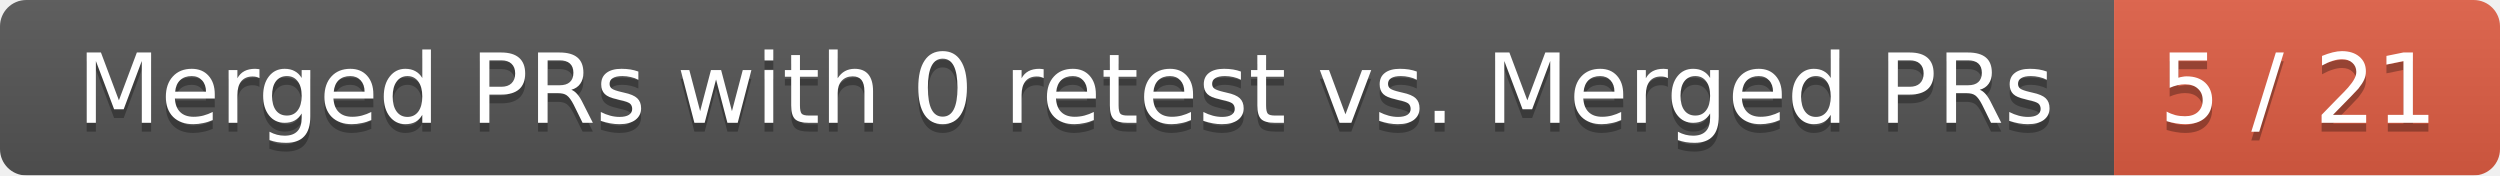
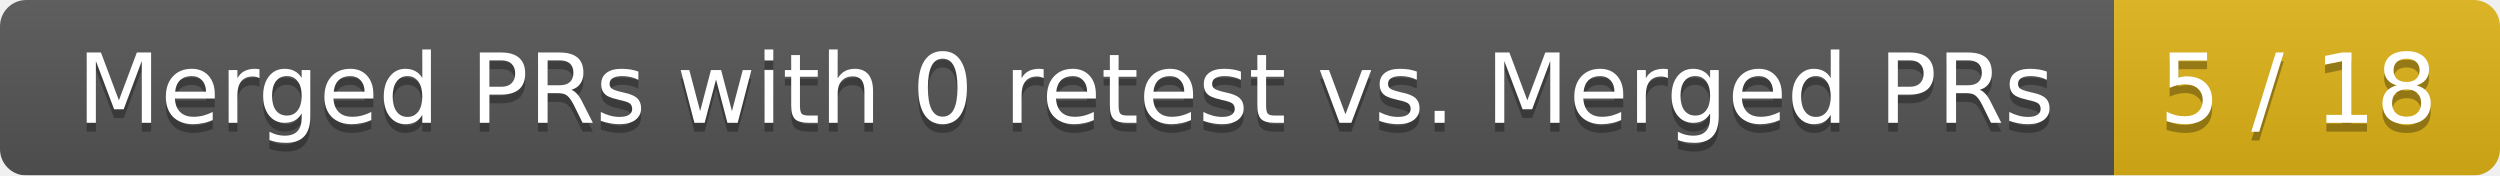
<svg xmlns="http://www.w3.org/2000/svg" width="285" height="20">
  <linearGradient id="smooth" x2="0" y2="100%">
    <stop offset="0" stop-color="#bbb" stop-opacity=".1" />
    <stop offset="1" stop-opacity=".1" />
  </linearGradient>
  <mask id="round">
    <rect width="285" height="20" rx="3" fill="#fff" />
  </mask>
  <g mask="url(#round)">
    <rect width="241" height="20" fill="#555" />
-     <rect x="241" width="44" height="20" fill="#e05d44" />
+     <rect x="241" width="44" height="20" fill="#dfb317" />
    <rect width="285" height="20" fill="url(#smooth)" />
  </g>
  <g fill="#fff" text-anchor="middle" font-family="DejaVu Sans,Verdana,Geneva,sans-serif" font-size="11">
    <text x="121.5" y="15" fill="#010101" fill-opacity=".3">Merged PRs with 0 retest vs. Merged PRs</text>
    <text x="121.5" y="14">Merged PRs with 0 retest vs. Merged PRs</text>
-     <text x="262" y="15" fill="#010101" fill-opacity=".3">5 / 21</text>
-     <text x="262" y="14">5 / 21</text>
+     <text x="262" y="15" fill="#010101" fill-opacity=".3">5 / 18</text>
+     <text x="262" y="14">5 / 18</text>
  </g>
</svg>
